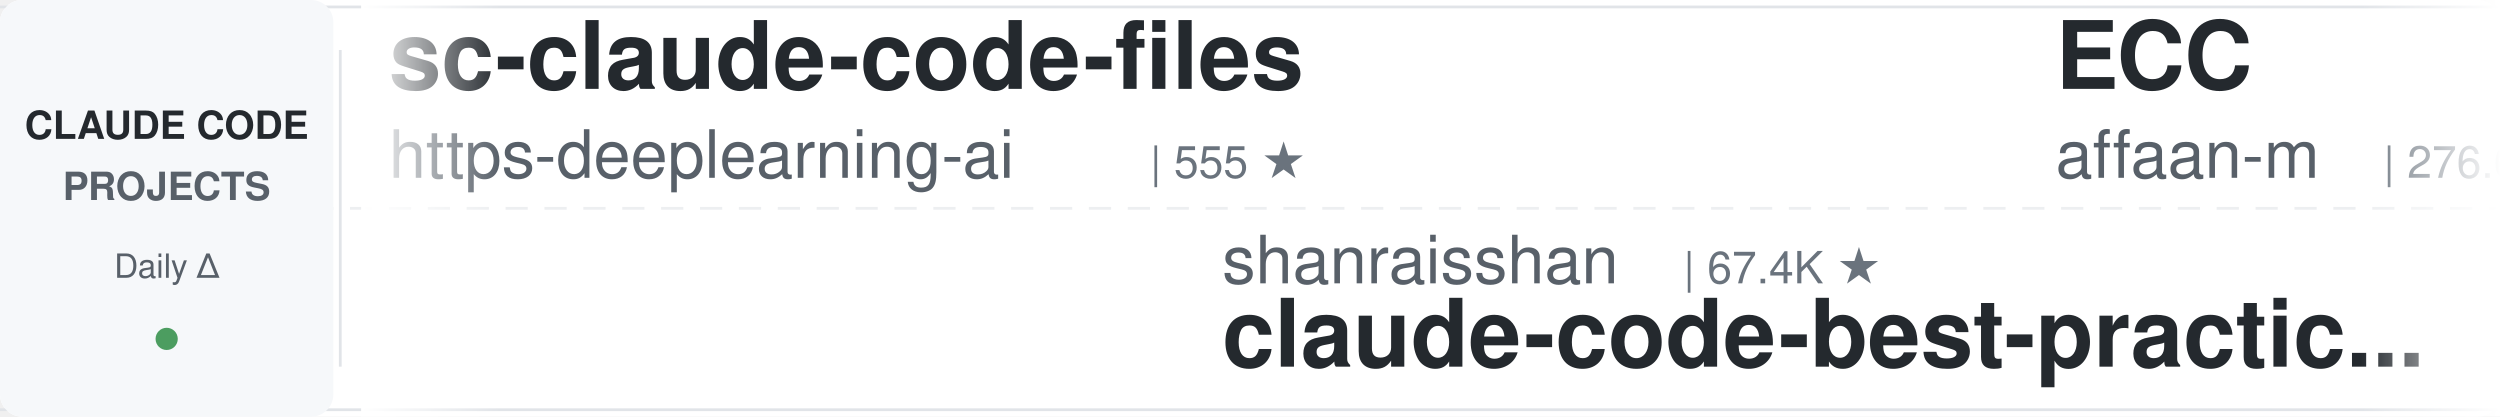
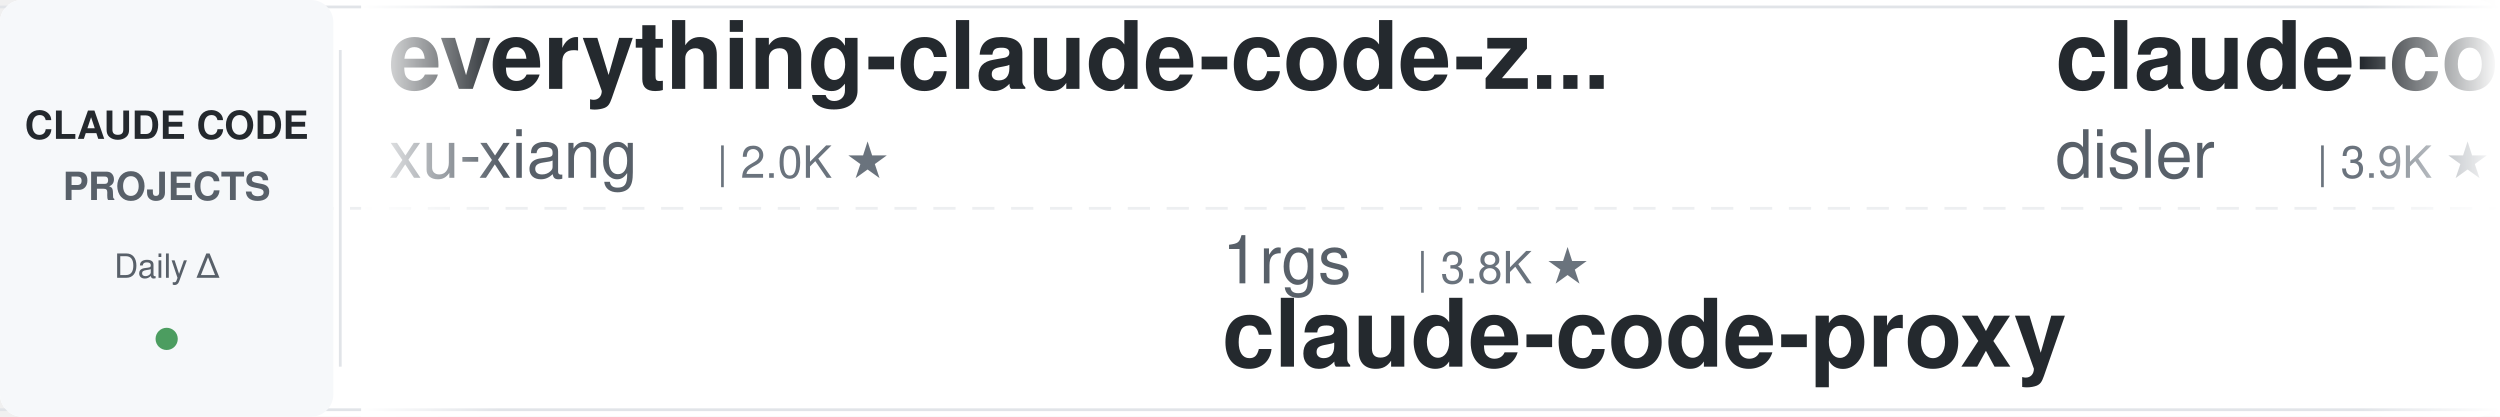
<svg xmlns="http://www.w3.org/2000/svg" width="900" height="150">
  <defs>
    <linearGradient id="leftFade" x1="0%" y1="0%" x2="100%" y2="0%">
      <stop offset="0%" style="stop-color:#ffffff;stop-opacity:1" />
      <stop offset="100%" style="stop-color:#ffffff;stop-opacity:0" />
    </linearGradient>
    <linearGradient id="rightFade" x1="0%" y1="0%" x2="100%" y2="0%">
      <stop offset="0%" style="stop-color:#ffffff;stop-opacity:0" />
      <stop offset="100%" style="stop-color:#ffffff;stop-opacity:1" />
    </linearGradient>
  </defs>
  <rect width="900" height="150" fill="#ffffff" rx="8" />
  <rect x="0" y="2" width="900" height="1" fill="#e1e4e8" />
  <rect x="0" y="147" width="900" height="1" fill="#e1e4e8" />
  <line x1="0" y1="75" x2="900" y2="75" stroke="#e1e4e8" stroke-width="1" stroke-dasharray="8 6" opacity="0.6" />
  <rect x="0" y="0" width="120" height="150" fill="#f6f8fa" rx="8" />
  <text x="60" y="50" font-family="-apple-system, BlinkMacSystemFont, 'Segoe UI', Helvetica, Arial, sans-serif" font-size="14" font-weight="600" fill="#24292e" text-anchor="middle">CLAUDE CODE</text>
  <text x="60" y="72" font-family="-apple-system, BlinkMacSystemFont, 'Segoe UI', Helvetica, Arial, sans-serif" font-size="14" font-weight="600" fill="#586069" text-anchor="middle">PROJECTS</text>
  <text x="60" y="100" font-family="-apple-system, BlinkMacSystemFont, 'Segoe UI', Helvetica, Arial, sans-serif" font-size="12" font-weight="500" fill="#586069" text-anchor="middle">Daily Δ</text>
  <circle cx="60" cy="122" r="4" fill="#22863a" opacity="0.8" />
  <rect x="122" y="18" width="1" height="114" fill="#e1e4e8" />
  <clipPath id="tickerClip">
    <rect x="130" y="0" width="770" height="150" />
  </clipPath>
  <g clip-path="url(#tickerClip)">
    <g id="tickerItems">
      <animateTransform attributeName="transform" attributeType="XML" type="translate" from="0 0" to="-3000 0" dur="54s" repeatCount="indefinite" />
      <g transform="translate(0, 0)">
-         <text x="140" y="32" font-family="-apple-system, BlinkMacSystemFont, 'Segoe UI', Helvetica, Arial, sans-serif" font-size="34" font-weight="600" fill="#24292e">sc-claude-code-files</text>
-         <text x="140" y="64" font-family="-apple-system, BlinkMacSystemFont, 'Segoe UI', Helvetica, Arial, sans-serif" font-size="24" font-weight="400" fill="#586069">https-deeplearning-ai</text>
-         <text x="414" y="64" font-family="-apple-system, BlinkMacSystemFont, 'Segoe UI', Helvetica, Arial, sans-serif" font-size="16" font-weight="500" fill="#6a737d">| 555 ★</text>
+         <text x="140" y="32" font-family="-apple-system, BlinkMacSystemFont, 'Segoe UI', Helvetica, Arial, sans-serif" font-size="34" font-weight="600" fill="#24292e">everything-claude-code-z...</text>
+         <text x="140" y="64" font-family="-apple-system, BlinkMacSystemFont, 'Segoe UI', Helvetica, Arial, sans-serif" font-size="24" font-weight="400" fill="#586069">xu-xiang</text>
+         <text x="258" y="64" font-family="-apple-system, BlinkMacSystemFont, 'Segoe UI', Helvetica, Arial, sans-serif" font-size="16" font-weight="500" fill="#6a737d">| 2.0K ★</text>
      </g>
      <g transform="translate(300, 0)">
-         <text x="140" y="102" font-family="-apple-system, BlinkMacSystemFont, 'Segoe UI', Helvetica, Arial, sans-serif" font-size="24" font-weight="400" fill="#586069">shanraisshan</text>
-         <text x="306" y="102" font-family="-apple-system, BlinkMacSystemFont, 'Segoe UI', Helvetica, Arial, sans-serif" font-size="16" font-weight="500" fill="#6a737d">| 67.4K ★</text>
-         <text x="140" y="132" font-family="-apple-system, BlinkMacSystemFont, 'Segoe UI', Helvetica, Arial, sans-serif" font-size="34" font-weight="600" fill="#24292e">claude-code-best-practic...</text>
+         <text x="140" y="102" font-family="-apple-system, BlinkMacSystemFont, 'Segoe UI', Helvetica, Arial, sans-serif" font-size="24" font-weight="400" fill="#586069">1rgs</text>
+         <text x="210" y="102" font-family="-apple-system, BlinkMacSystemFont, 'Segoe UI', Helvetica, Arial, sans-serif" font-size="16" font-weight="500" fill="#6a737d">| 3.8K ★</text>
+         <text x="140" y="132" font-family="-apple-system, BlinkMacSystemFont, 'Segoe UI', Helvetica, Arial, sans-serif" font-size="34" font-weight="600" fill="#24292e">claude-code-proxy</text>
      </g>
      <g transform="translate(600, 0)">
-         <text x="140" y="32" font-family="-apple-system, BlinkMacSystemFont, 'Segoe UI', Helvetica, Arial, sans-serif" font-size="34" font-weight="600" fill="#24292e">ECC</text>
-         <text x="140" y="64" font-family="-apple-system, BlinkMacSystemFont, 'Segoe UI', Helvetica, Arial, sans-serif" font-size="24" font-weight="400" fill="#586069">affaan-m</text>
-         <text x="258" y="64" font-family="-apple-system, BlinkMacSystemFont, 'Segoe UI', Helvetica, Arial, sans-serif" font-size="16" font-weight="500" fill="#6a737d">| 276.6K ★</text>
+         <text x="140" y="32" font-family="-apple-system, BlinkMacSystemFont, 'Segoe UI', Helvetica, Arial, sans-serif" font-size="34" font-weight="600" fill="#24292e">claude-code-hooks-master...</text>
+         <text x="140" y="64" font-family="-apple-system, BlinkMacSystemFont, 'Segoe UI', Helvetica, Arial, sans-serif" font-size="24" font-weight="400" fill="#586069">disler</text>
+         <text x="234" y="64" font-family="-apple-system, BlinkMacSystemFont, 'Segoe UI', Helvetica, Arial, sans-serif" font-size="16" font-weight="500" fill="#6a737d">| 3.9K ★</text>
      </g>
      <g transform="translate(900, 0)">
-         <text x="140" y="102" font-family="-apple-system, BlinkMacSystemFont, 'Segoe UI', Helvetica, Arial, sans-serif" font-size="24" font-weight="400" fill="#586069">fuergaosi233</text>
-         <text x="306" y="102" font-family="-apple-system, BlinkMacSystemFont, 'Segoe UI', Helvetica, Arial, sans-serif" font-size="16" font-weight="500" fill="#6a737d">| 2.8K ★</text>
+         <text x="140" y="102" font-family="-apple-system, BlinkMacSystemFont, 'Segoe UI', Helvetica, Arial, sans-serif" font-size="24" font-weight="400" fill="#586069">https-deeplearning-ai</text>
+         <text x="414" y="102" font-family="-apple-system, BlinkMacSystemFont, 'Segoe UI', Helvetica, Arial, sans-serif" font-size="16" font-weight="500" fill="#6a737d">| 555 ★</text>
+         <text x="140" y="132" font-family="-apple-system, BlinkMacSystemFont, 'Segoe UI', Helvetica, Arial, sans-serif" font-size="34" font-weight="600" fill="#24292e">sc-claude-code-files</text>
+       </g>
+       <g transform="translate(1200, 0)">
+         <text x="140" y="32" font-family="-apple-system, BlinkMacSystemFont, 'Segoe UI', Helvetica, Arial, sans-serif" font-size="34" font-weight="600" fill="#24292e">claude-code-workflows</text>
+         <text x="140" y="64" font-family="-apple-system, BlinkMacSystemFont, 'Segoe UI', Helvetica, Arial, sans-serif" font-size="24" font-weight="400" fill="#586069">OneRedOak</text>
+         <text x="270" y="64" font-family="-apple-system, BlinkMacSystemFont, 'Segoe UI', Helvetica, Arial, sans-serif" font-size="16" font-weight="500" fill="#6a737d">| 3.9K ★</text>
+       </g>
+       <g transform="translate(1500, 0)">
+         <text x="140" y="102" font-family="-apple-system, BlinkMacSystemFont, 'Segoe UI', Helvetica, Arial, sans-serif" font-size="24" font-weight="400" fill="#586069">multica-ai</text>
+         <text x="282" y="102" font-family="-apple-system, BlinkMacSystemFont, 'Segoe UI', Helvetica, Arial, sans-serif" font-size="16" font-weight="500" fill="#6a737d">| 218.5K ★</text>
+         <text x="140" y="132" font-family="-apple-system, BlinkMacSystemFont, 'Segoe UI', Helvetica, Arial, sans-serif" font-size="34" font-weight="600" fill="#24292e">andrej-karpathy-skills</text>
+       </g>
+       <g transform="translate(1800, 0)">
+         <text x="140" y="32" font-family="-apple-system, BlinkMacSystemFont, 'Segoe UI', Helvetica, Arial, sans-serif" font-size="34" font-weight="600" fill="#24292e">claude-coder</text>
+         <text x="140" y="64" font-family="-apple-system, BlinkMacSystemFont, 'Segoe UI', Helvetica, Arial, sans-serif" font-size="24" font-weight="400" fill="#586069">kodu-ai</text>
+         <text x="246" y="64" font-family="-apple-system, BlinkMacSystemFont, 'Segoe UI', Helvetica, Arial, sans-serif" font-size="16" font-weight="500" fill="#6a737d">| 5.2K ★</text>
+       </g>
+       <g transform="translate(2100, 0)">
+         <text x="140" y="102" font-family="-apple-system, BlinkMacSystemFont, 'Segoe UI', Helvetica, Arial, sans-serif" font-size="24" font-weight="400" fill="#586069">anthropics</text>
+         <text x="282" y="102" font-family="-apple-system, BlinkMacSystemFont, 'Segoe UI', Helvetica, Arial, sans-serif" font-size="16" font-weight="500" fill="#6a737d">| 9.5K ★</text>
+         <text x="140" y="132" font-family="-apple-system, BlinkMacSystemFont, 'Segoe UI', Helvetica, Arial, sans-serif" font-size="34" font-weight="600" fill="#24292e">claude-code-action</text>
+       </g>
+       <g transform="translate(2400, 0)">
+         <text x="140" y="32" font-family="-apple-system, BlinkMacSystemFont, 'Segoe UI', Helvetica, Arial, sans-serif" font-size="34" font-weight="600" fill="#24292e">claude-code-skills</text>
+         <text x="140" y="64" font-family="-apple-system, BlinkMacSystemFont, 'Segoe UI', Helvetica, Arial, sans-serif" font-size="24" font-weight="400" fill="#586069">daymade</text>
+         <text x="246" y="64" font-family="-apple-system, BlinkMacSystemFont, 'Segoe UI', Helvetica, Arial, sans-serif" font-size="16" font-weight="500" fill="#6a737d">| 1.5K ★</text>
+       </g>
+       <g transform="translate(2700, 0)">
+         <text x="140" y="102" font-family="-apple-system, BlinkMacSystemFont, 'Segoe UI', Helvetica, Arial, sans-serif" font-size="24" font-weight="400" fill="#586069">rohitg00</text>
+         <text x="258" y="102" font-family="-apple-system, BlinkMacSystemFont, 'Segoe UI', Helvetica, Arial, sans-serif" font-size="16" font-weight="500" fill="#6a737d">| 2.7K ★</text>
+         <text x="140" y="132" font-family="-apple-system, BlinkMacSystemFont, 'Segoe UI', Helvetica, Arial, sans-serif" font-size="34" font-weight="600" fill="#24292e">awesome-claude-code-tool...</text>
+       </g>
+       <g transform="translate(3000, 0)">
+         <text x="140" y="32" font-family="-apple-system, BlinkMacSystemFont, 'Segoe UI', Helvetica, Arial, sans-serif" font-size="34" font-weight="600" fill="#24292e">everything-claude-code-z...</text>
+         <text x="140" y="64" font-family="-apple-system, BlinkMacSystemFont, 'Segoe UI', Helvetica, Arial, sans-serif" font-size="24" font-weight="400" fill="#586069">xu-xiang</text>
+         <text x="258" y="64" font-family="-apple-system, BlinkMacSystemFont, 'Segoe UI', Helvetica, Arial, sans-serif" font-size="16" font-weight="500" fill="#6a737d">| 2.0K ★</text>
+       </g>
+       <g transform="translate(3300, 0)">
+         <text x="140" y="102" font-family="-apple-system, BlinkMacSystemFont, 'Segoe UI', Helvetica, Arial, sans-serif" font-size="24" font-weight="400" fill="#586069">1rgs</text>
+         <text x="210" y="102" font-family="-apple-system, BlinkMacSystemFont, 'Segoe UI', Helvetica, Arial, sans-serif" font-size="16" font-weight="500" fill="#6a737d">| 3.8K ★</text>
        <text x="140" y="132" font-family="-apple-system, BlinkMacSystemFont, 'Segoe UI', Helvetica, Arial, sans-serif" font-size="34" font-weight="600" fill="#24292e">claude-code-proxy</text>
      </g>
-       <g transform="translate(1200, 0)">
-         <text x="140" y="32" font-family="-apple-system, BlinkMacSystemFont, 'Segoe UI', Helvetica, Arial, sans-serif" font-size="34" font-weight="600" fill="#24292e">claude-code-base-action</text>
-         <text x="140" y="64" font-family="-apple-system, BlinkMacSystemFont, 'Segoe UI', Helvetica, Arial, sans-serif" font-size="24" font-weight="400" fill="#586069">anthropics</text>
-         <text x="282" y="64" font-family="-apple-system, BlinkMacSystemFont, 'Segoe UI', Helvetica, Arial, sans-serif" font-size="16" font-weight="500" fill="#6a737d">| 1.0K ★</text>
-       </g>
-       <g transform="translate(1500, 0)">
-         <text x="140" y="102" font-family="-apple-system, BlinkMacSystemFont, 'Segoe UI', Helvetica, Arial, sans-serif" font-size="24" font-weight="400" fill="#586069">ding113</text>
-         <text x="246" y="102" font-family="-apple-system, BlinkMacSystemFont, 'Segoe UI', Helvetica, Arial, sans-serif" font-size="16" font-weight="500" fill="#6a737d">| 3.4K ★</text>
-         <text x="140" y="132" font-family="-apple-system, BlinkMacSystemFont, 'Segoe UI', Helvetica, Arial, sans-serif" font-size="34" font-weight="600" fill="#24292e">claude-code-hub</text>
-       </g>
-       <g transform="translate(1800, 0)">
-         <text x="140" y="32" font-family="-apple-system, BlinkMacSystemFont, 'Segoe UI', Helvetica, Arial, sans-serif" font-size="34" font-weight="600" fill="#24292e">claude-code-rust</text>
-         <text x="140" y="64" font-family="-apple-system, BlinkMacSystemFont, 'Segoe UI', Helvetica, Arial, sans-serif" font-size="24" font-weight="400" fill="#586069">lorryjovens-hub</text>
-         <text x="342" y="64" font-family="-apple-system, BlinkMacSystemFont, 'Segoe UI', Helvetica, Arial, sans-serif" font-size="16" font-weight="500" fill="#6a737d">| 1.7K ★</text>
-       </g>
-       <g transform="translate(2100, 0)">
-         <text x="140" y="102" font-family="-apple-system, BlinkMacSystemFont, 'Segoe UI', Helvetica, Arial, sans-serif" font-size="24" font-weight="400" fill="#586069">FlorianBruniaux</text>
-         <text x="342" y="102" font-family="-apple-system, BlinkMacSystemFont, 'Segoe UI', Helvetica, Arial, sans-serif" font-size="16" font-weight="500" fill="#6a737d">| 6.1K ★</text>
-         <text x="140" y="132" font-family="-apple-system, BlinkMacSystemFont, 'Segoe UI', Helvetica, Arial, sans-serif" font-size="34" font-weight="600" fill="#24292e">claude-code-ultimate-gui...</text>
-       </g>
-       <g transform="translate(2400, 0)">
-         <text x="140" y="32" font-family="-apple-system, BlinkMacSystemFont, 'Segoe UI', Helvetica, Arial, sans-serif" font-size="34" font-weight="600" fill="#24292e">claude-code-settings</text>
-         <text x="140" y="64" font-family="-apple-system, BlinkMacSystemFont, 'Segoe UI', Helvetica, Arial, sans-serif" font-size="24" font-weight="400" fill="#586069">feiskyer</text>
-         <text x="258" y="64" font-family="-apple-system, BlinkMacSystemFont, 'Segoe UI', Helvetica, Arial, sans-serif" font-size="16" font-weight="500" fill="#6a737d">| 1.7K ★</text>
-       </g>
-       <g transform="translate(2700, 0)">
-         <text x="140" y="102" font-family="-apple-system, BlinkMacSystemFont, 'Segoe UI', Helvetica, Arial, sans-serif" font-size="24" font-weight="400" fill="#586069">davila7</text>
-         <text x="246" y="102" font-family="-apple-system, BlinkMacSystemFont, 'Segoe UI', Helvetica, Arial, sans-serif" font-size="16" font-weight="500" fill="#6a737d">| 32.5K ★</text>
-         <text x="140" y="132" font-family="-apple-system, BlinkMacSystemFont, 'Segoe UI', Helvetica, Arial, sans-serif" font-size="34" font-weight="600" fill="#24292e">claude-code-templates</text>
-       </g>
-       <g transform="translate(3000, 0)">
-         <text x="140" y="32" font-family="-apple-system, BlinkMacSystemFont, 'Segoe UI', Helvetica, Arial, sans-serif" font-size="34" font-weight="600" fill="#24292e">sc-claude-code-files</text>
-         <text x="140" y="64" font-family="-apple-system, BlinkMacSystemFont, 'Segoe UI', Helvetica, Arial, sans-serif" font-size="24" font-weight="400" fill="#586069">https-deeplearning-ai</text>
-         <text x="414" y="64" font-family="-apple-system, BlinkMacSystemFont, 'Segoe UI', Helvetica, Arial, sans-serif" font-size="16" font-weight="500" fill="#6a737d">| 555 ★</text>
-       </g>
-       <g transform="translate(3300, 0)">
-         <text x="140" y="102" font-family="-apple-system, BlinkMacSystemFont, 'Segoe UI', Helvetica, Arial, sans-serif" font-size="24" font-weight="400" fill="#586069">shanraisshan</text>
-         <text x="306" y="102" font-family="-apple-system, BlinkMacSystemFont, 'Segoe UI', Helvetica, Arial, sans-serif" font-size="16" font-weight="500" fill="#6a737d">| 67.4K ★</text>
-         <text x="140" y="132" font-family="-apple-system, BlinkMacSystemFont, 'Segoe UI', Helvetica, Arial, sans-serif" font-size="34" font-weight="600" fill="#24292e">claude-code-best-practic...</text>
-       </g>
      <g transform="translate(3600, 0)">
-         <text x="140" y="32" font-family="-apple-system, BlinkMacSystemFont, 'Segoe UI', Helvetica, Arial, sans-serif" font-size="34" font-weight="600" fill="#24292e">ECC</text>
-         <text x="140" y="64" font-family="-apple-system, BlinkMacSystemFont, 'Segoe UI', Helvetica, Arial, sans-serif" font-size="24" font-weight="400" fill="#586069">affaan-m</text>
-         <text x="258" y="64" font-family="-apple-system, BlinkMacSystemFont, 'Segoe UI', Helvetica, Arial, sans-serif" font-size="16" font-weight="500" fill="#6a737d">| 276.6K ★</text>
+         <text x="140" y="32" font-family="-apple-system, BlinkMacSystemFont, 'Segoe UI', Helvetica, Arial, sans-serif" font-size="34" font-weight="600" fill="#24292e">claude-code-hooks-master...</text>
+         <text x="140" y="64" font-family="-apple-system, BlinkMacSystemFont, 'Segoe UI', Helvetica, Arial, sans-serif" font-size="24" font-weight="400" fill="#586069">disler</text>
+         <text x="234" y="64" font-family="-apple-system, BlinkMacSystemFont, 'Segoe UI', Helvetica, Arial, sans-serif" font-size="16" font-weight="500" fill="#6a737d">| 3.9K ★</text>
      </g>
      <g transform="translate(3900, 0)">
-         <text x="140" y="102" font-family="-apple-system, BlinkMacSystemFont, 'Segoe UI', Helvetica, Arial, sans-serif" font-size="24" font-weight="400" fill="#586069">fuergaosi233</text>
-         <text x="306" y="102" font-family="-apple-system, BlinkMacSystemFont, 'Segoe UI', Helvetica, Arial, sans-serif" font-size="16" font-weight="500" fill="#6a737d">| 2.8K ★</text>
-         <text x="140" y="132" font-family="-apple-system, BlinkMacSystemFont, 'Segoe UI', Helvetica, Arial, sans-serif" font-size="34" font-weight="600" fill="#24292e">claude-code-proxy</text>
+         <text x="140" y="102" font-family="-apple-system, BlinkMacSystemFont, 'Segoe UI', Helvetica, Arial, sans-serif" font-size="24" font-weight="400" fill="#586069">https-deeplearning-ai</text>
+         <text x="414" y="102" font-family="-apple-system, BlinkMacSystemFont, 'Segoe UI', Helvetica, Arial, sans-serif" font-size="16" font-weight="500" fill="#6a737d">| 555 ★</text>
+         <text x="140" y="132" font-family="-apple-system, BlinkMacSystemFont, 'Segoe UI', Helvetica, Arial, sans-serif" font-size="34" font-weight="600" fill="#24292e">sc-claude-code-files</text>
      </g>
    </g>
  </g>
  <rect x="130" y="0" width="50" height="150" fill="url(#leftFade)" />
  <rect x="850" y="0" width="50" height="150" fill="url(#rightFade)" />
</svg>
